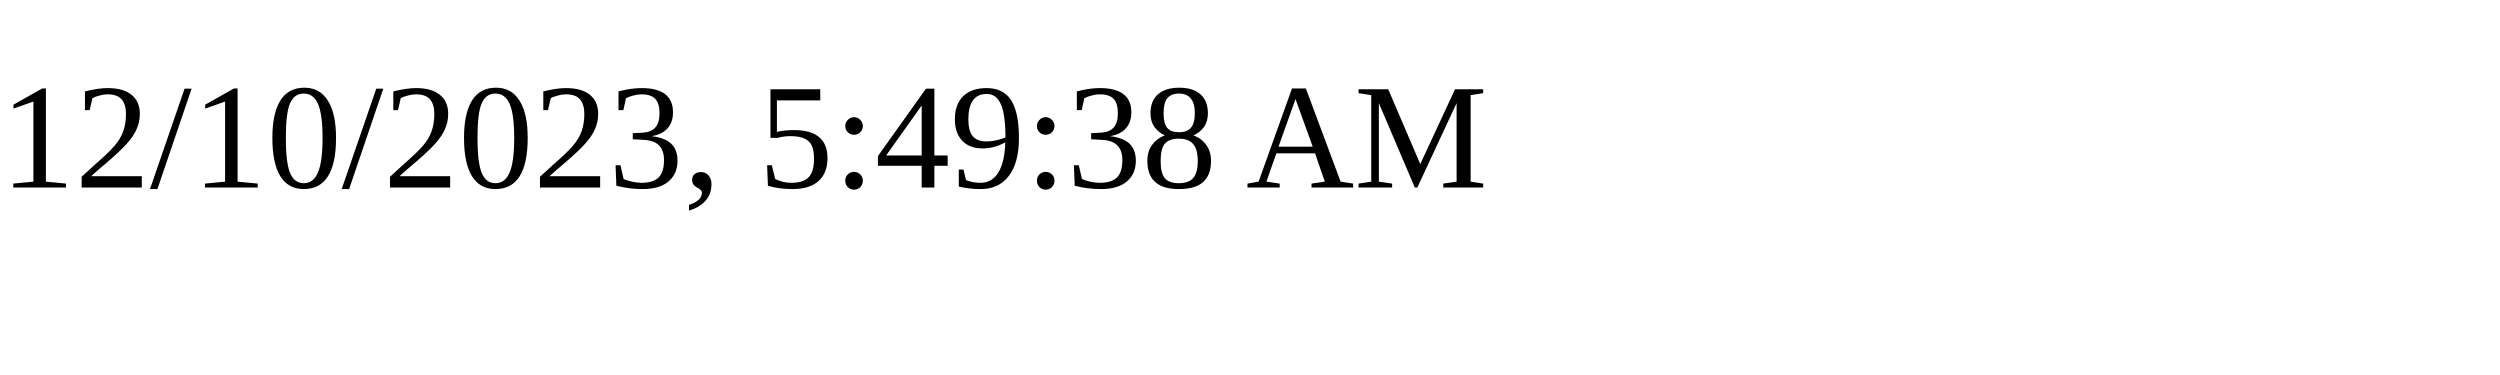
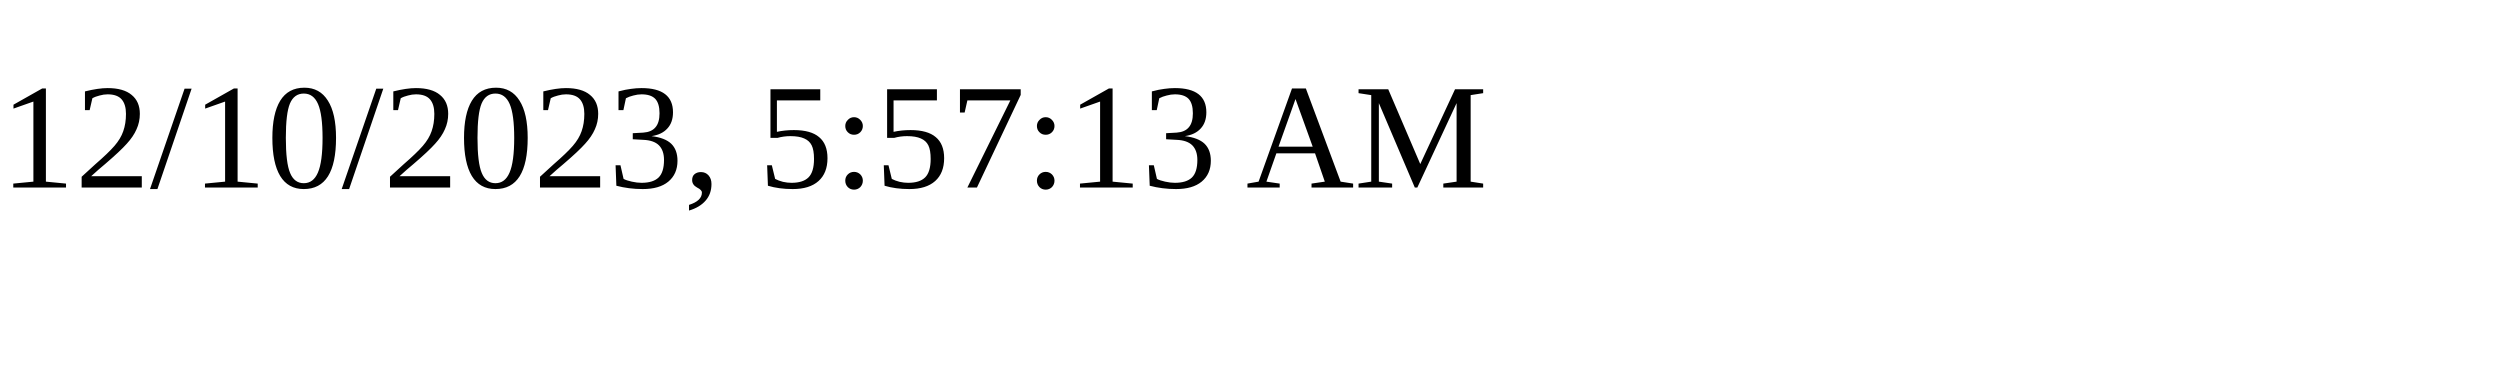
<svg xmlns="http://www.w3.org/2000/svg" height="30" width="200">
-   <text x="0" y="15">12/10/2023, 5:49:38 AM</text>
+   <text x="0" y="15">12/10/2023, 5:57:13 AM</text>
</svg>
